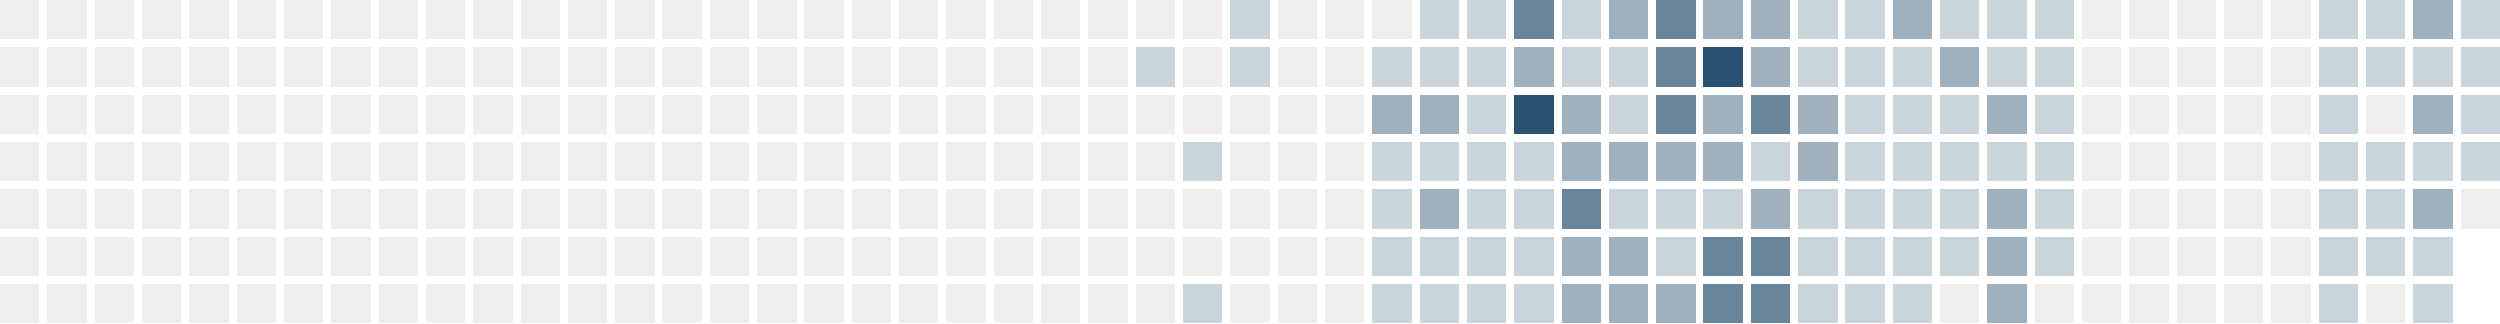
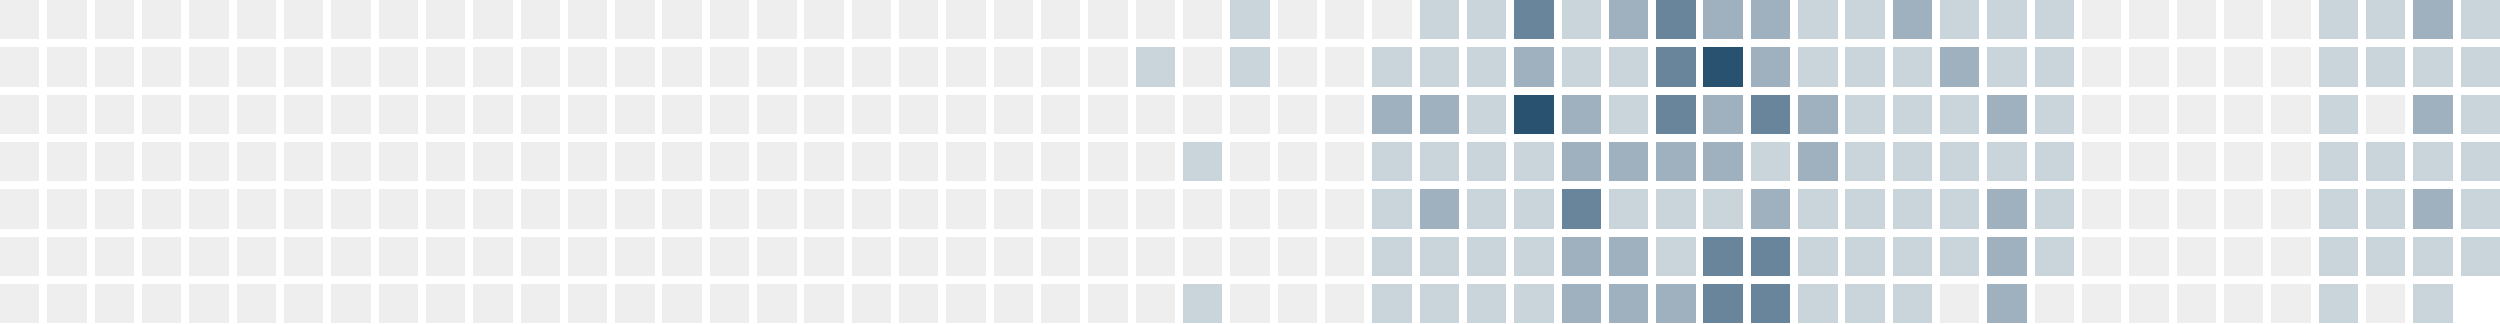
<svg xmlns="http://www.w3.org/2000/svg" version="1.1" width="634.0" height="82.0" viewBox="27.0 20.0 634.0 82.0">
  <rect style="fill:#eeeeee;shape-rendering:crispedges" data-score="0" data-date="2025-04-27" x="27" y="20" width="10" height="10" />
  <rect style="fill:#eeeeee;shape-rendering:crispedges" data-score="0" data-date="2025-05-04" x="39" y="20" width="10" height="10" />
  <rect style="fill:#eeeeee;shape-rendering:crispedges" data-score="0" data-date="2025-05-11" x="51" y="20" width="10" height="10" />
  <rect style="fill:#eeeeee;shape-rendering:crispedges" data-score="0" data-date="2025-05-18" x="63" y="20" width="10" height="10" />
  <rect style="fill:#eeeeee;shape-rendering:crispedges" data-score="0" data-date="2025-05-25" x="75" y="20" width="10" height="10" />
  <rect style="fill:#eeeeee;shape-rendering:crispedges" data-score="0" data-date="2025-06-01" x="87" y="20" width="10" height="10" />
  <rect style="fill:#eeeeee;shape-rendering:crispedges" data-score="0" data-date="2025-06-08" x="99" y="20" width="10" height="10" />
  <rect style="fill:#eeeeee;shape-rendering:crispedges" data-score="0" data-date="2025-06-15" x="111" y="20" width="10" height="10" />
  <rect style="fill:#eeeeee;shape-rendering:crispedges" data-score="0" data-date="2025-06-22" x="123" y="20" width="10" height="10" />
  <rect style="fill:#eeeeee;shape-rendering:crispedges" data-score="0" data-date="2025-06-29" x="135" y="20" width="10" height="10" />
  <rect style="fill:#eeeeee;shape-rendering:crispedges" data-score="0" data-date="2025-07-06" x="147" y="20" width="10" height="10" />
  <rect style="fill:#eeeeee;shape-rendering:crispedges" data-score="0" data-date="2025-07-13" x="159" y="20" width="10" height="10" />
  <rect style="fill:#eeeeee;shape-rendering:crispedges" data-score="0" data-date="2025-07-20" x="171" y="20" width="10" height="10" />
  <rect style="fill:#eeeeee;shape-rendering:crispedges" data-score="0" data-date="2025-07-27" x="183" y="20" width="10" height="10" />
  <rect style="fill:#eeeeee;shape-rendering:crispedges" data-score="0" data-date="2025-08-03" x="195" y="20" width="10" height="10" />
  <rect style="fill:#eeeeee;shape-rendering:crispedges" data-score="0" data-date="2025-08-10" x="207" y="20" width="10" height="10" />
  <rect style="fill:#eeeeee;shape-rendering:crispedges" data-score="0" data-date="2025-08-17" x="219" y="20" width="10" height="10" />
  <rect style="fill:#eeeeee;shape-rendering:crispedges" data-score="0" data-date="2025-08-24" x="231" y="20" width="10" height="10" />
  <rect style="fill:#eeeeee;shape-rendering:crispedges" data-score="0" data-date="2025-08-31" x="243" y="20" width="10" height="10" />
  <rect style="fill:#eeeeee;shape-rendering:crispedges" data-score="0" data-date="2025-09-07" x="255" y="20" width="10" height="10" />
  <rect style="fill:#eeeeee;shape-rendering:crispedges" data-score="0" data-date="2025-09-14" x="267" y="20" width="10" height="10" />
  <rect style="fill:#eeeeee;shape-rendering:crispedges" data-score="0" data-date="2025-09-21" x="279" y="20" width="10" height="10" />
  <rect style="fill:#eeeeee;shape-rendering:crispedges" data-score="0" data-date="2025-09-28" x="291" y="20" width="10" height="10" />
  <rect style="fill:#eeeeee;shape-rendering:crispedges" data-score="0" data-date="2025-10-05" x="303" y="20" width="10" height="10" />
  <rect style="fill:#eeeeee;shape-rendering:crispedges" data-score="0" data-date="2025-10-12" x="315" y="20" width="10" height="10" />
  <rect style="fill:#eeeeee;shape-rendering:crispedges" data-score="0" data-date="2025-10-19" x="327" y="20" width="10" height="10" />
  <rect style="fill:#cad4db;shape-rendering:crispedges" data-score="1" data-date="2025-10-26" x="339" y="20" width="10" height="10" />
  <rect style="fill:#eeeeee;shape-rendering:crispedges" data-score="0" data-date="2025-11-02" x="351" y="20" width="10" height="10" />
  <rect style="fill:#eeeeee;shape-rendering:crispedges" data-score="0" data-date="2025-11-09" x="363" y="20" width="10" height="10" />
  <rect style="fill:#eeeeee;shape-rendering:crispedges" data-score="0" data-date="2025-11-16" x="375" y="20" width="10" height="10" />
  <rect style="fill:#cad4db;shape-rendering:crispedges" data-score="1" data-date="2025-11-23" x="387" y="20" width="10" height="10" />
  <rect style="fill:#cad4db;shape-rendering:crispedges" data-score="1" data-date="2025-11-30" x="399" y="20" width="10" height="10" />
  <rect style="fill:#69859b;shape-rendering:crispedges" data-score="3" data-date="2025-12-07" x="411" y="20" width="10" height="10" />
  <rect style="fill:#cad4db;shape-rendering:crispedges" data-score="1" data-date="2025-12-14" x="423" y="20" width="10" height="10" />
  <rect style="fill:#9fb1bf;shape-rendering:crispedges" data-score="2" data-date="2025-12-21" x="435" y="20" width="10" height="10" />
  <rect style="fill:#69859b;shape-rendering:crispedges" data-score="3" data-date="2025-12-28" x="447" y="20" width="10" height="10" />
  <rect style="fill:#9fb1bf;shape-rendering:crispedges" data-score="2" data-date="2026-01-04" x="459" y="20" width="10" height="10" />
  <rect style="fill:#9fb1bf;shape-rendering:crispedges" data-score="2" data-date="2026-01-11" x="471" y="20" width="10" height="10" />
  <rect style="fill:#cad4db;shape-rendering:crispedges" data-score="1" data-date="2026-01-18" x="483" y="20" width="10" height="10" />
  <rect style="fill:#cad4db;shape-rendering:crispedges" data-score="1" data-date="2026-01-25" x="495" y="20" width="10" height="10" />
  <rect style="fill:#9fb1bf;shape-rendering:crispedges" data-score="2" data-date="2026-02-01" x="507" y="20" width="10" height="10" />
  <rect style="fill:#cad4db;shape-rendering:crispedges" data-score="1" data-date="2026-02-08" x="519" y="20" width="10" height="10" />
  <rect style="fill:#cad4db;shape-rendering:crispedges" data-score="1" data-date="2026-02-15" x="531" y="20" width="10" height="10" />
  <rect style="fill:#cad4db;shape-rendering:crispedges" data-score="1" data-date="2026-02-22" x="543" y="20" width="10" height="10" />
  <rect style="fill:#eeeeee;shape-rendering:crispedges" data-score="0" data-date="2026-03-01" x="555" y="20" width="10" height="10" />
  <rect style="fill:#eeeeee;shape-rendering:crispedges" data-score="0" data-date="2026-03-08" x="567" y="20" width="10" height="10" />
  <rect style="fill:#eeeeee;shape-rendering:crispedges" data-score="0" data-date="2026-03-15" x="579" y="20" width="10" height="10" />
  <rect style="fill:#eeeeee;shape-rendering:crispedges" data-score="0" data-date="2026-03-22" x="591" y="20" width="10" height="10" />
  <rect style="fill:#eeeeee;shape-rendering:crispedges" data-score="0" data-date="2026-03-29" x="603" y="20" width="10" height="10" />
  <rect style="fill:#cad4db;shape-rendering:crispedges" data-score="1" data-date="2026-04-05" x="615" y="20" width="10" height="10" />
  <rect style="fill:#cad4db;shape-rendering:crispedges" data-score="1" data-date="2026-04-12" x="627" y="20" width="10" height="10" />
  <rect style="fill:#9fb1bf;shape-rendering:crispedges" data-score="2" data-date="2026-04-19" x="639" y="20" width="10" height="10" />
  <rect style="fill:#cad4db;shape-rendering:crispedges" data-score="1" data-date="2026-04-26" x="651" y="20" width="10" height="10" />
  <rect style="fill:#eeeeee;shape-rendering:crispedges" data-score="0" data-date="2025-04-28" x="27" y="32" width="10" height="10" />
  <rect style="fill:#eeeeee;shape-rendering:crispedges" data-score="0" data-date="2025-05-05" x="39" y="32" width="10" height="10" />
  <rect style="fill:#eeeeee;shape-rendering:crispedges" data-score="0" data-date="2025-05-12" x="51" y="32" width="10" height="10" />
  <rect style="fill:#eeeeee;shape-rendering:crispedges" data-score="0" data-date="2025-05-19" x="63" y="32" width="10" height="10" />
  <rect style="fill:#eeeeee;shape-rendering:crispedges" data-score="0" data-date="2025-05-26" x="75" y="32" width="10" height="10" />
  <rect style="fill:#eeeeee;shape-rendering:crispedges" data-score="0" data-date="2025-06-02" x="87" y="32" width="10" height="10" />
  <rect style="fill:#eeeeee;shape-rendering:crispedges" data-score="0" data-date="2025-06-09" x="99" y="32" width="10" height="10" />
  <rect style="fill:#eeeeee;shape-rendering:crispedges" data-score="0" data-date="2025-06-16" x="111" y="32" width="10" height="10" />
  <rect style="fill:#eeeeee;shape-rendering:crispedges" data-score="0" data-date="2025-06-23" x="123" y="32" width="10" height="10" />
  <rect style="fill:#eeeeee;shape-rendering:crispedges" data-score="0" data-date="2025-06-30" x="135" y="32" width="10" height="10" />
  <rect style="fill:#eeeeee;shape-rendering:crispedges" data-score="0" data-date="2025-07-07" x="147" y="32" width="10" height="10" />
  <rect style="fill:#eeeeee;shape-rendering:crispedges" data-score="0" data-date="2025-07-14" x="159" y="32" width="10" height="10" />
  <rect style="fill:#eeeeee;shape-rendering:crispedges" data-score="0" data-date="2025-07-21" x="171" y="32" width="10" height="10" />
  <rect style="fill:#eeeeee;shape-rendering:crispedges" data-score="0" data-date="2025-07-28" x="183" y="32" width="10" height="10" />
  <rect style="fill:#eeeeee;shape-rendering:crispedges" data-score="0" data-date="2025-08-04" x="195" y="32" width="10" height="10" />
  <rect style="fill:#eeeeee;shape-rendering:crispedges" data-score="0" data-date="2025-08-11" x="207" y="32" width="10" height="10" />
  <rect style="fill:#eeeeee;shape-rendering:crispedges" data-score="0" data-date="2025-08-18" x="219" y="32" width="10" height="10" />
  <rect style="fill:#eeeeee;shape-rendering:crispedges" data-score="0" data-date="2025-08-25" x="231" y="32" width="10" height="10" />
  <rect style="fill:#eeeeee;shape-rendering:crispedges" data-score="0" data-date="2025-09-01" x="243" y="32" width="10" height="10" />
  <rect style="fill:#eeeeee;shape-rendering:crispedges" data-score="0" data-date="2025-09-08" x="255" y="32" width="10" height="10" />
  <rect style="fill:#eeeeee;shape-rendering:crispedges" data-score="0" data-date="2025-09-15" x="267" y="32" width="10" height="10" />
  <rect style="fill:#eeeeee;shape-rendering:crispedges" data-score="0" data-date="2025-09-22" x="279" y="32" width="10" height="10" />
  <rect style="fill:#eeeeee;shape-rendering:crispedges" data-score="0" data-date="2025-09-29" x="291" y="32" width="10" height="10" />
  <rect style="fill:#eeeeee;shape-rendering:crispedges" data-score="0" data-date="2025-10-06" x="303" y="32" width="10" height="10" />
  <rect style="fill:#cad4db;shape-rendering:crispedges" data-score="1" data-date="2025-10-13" x="315" y="32" width="10" height="10" />
  <rect style="fill:#eeeeee;shape-rendering:crispedges" data-score="0" data-date="2025-10-20" x="327" y="32" width="10" height="10" />
  <rect style="fill:#cad4db;shape-rendering:crispedges" data-score="1" data-date="2025-10-27" x="339" y="32" width="10" height="10" />
  <rect style="fill:#eeeeee;shape-rendering:crispedges" data-score="0" data-date="2025-11-03" x="351" y="32" width="10" height="10" />
  <rect style="fill:#eeeeee;shape-rendering:crispedges" data-score="0" data-date="2025-11-10" x="363" y="32" width="10" height="10" />
  <rect style="fill:#cad4db;shape-rendering:crispedges" data-score="1" data-date="2025-11-17" x="375" y="32" width="10" height="10" />
  <rect style="fill:#cad4db;shape-rendering:crispedges" data-score="1" data-date="2025-11-24" x="387" y="32" width="10" height="10" />
  <rect style="fill:#cad4db;shape-rendering:crispedges" data-score="1" data-date="2025-12-01" x="399" y="32" width="10" height="10" />
  <rect style="fill:#9fb1bf;shape-rendering:crispedges" data-score="2" data-date="2025-12-08" x="411" y="32" width="10" height="10" />
  <rect style="fill:#cad4db;shape-rendering:crispedges" data-score="1" data-date="2025-12-15" x="423" y="32" width="10" height="10" />
  <rect style="fill:#cad4db;shape-rendering:crispedges" data-score="1" data-date="2025-12-22" x="435" y="32" width="10" height="10" />
  <rect style="fill:#69859b;shape-rendering:crispedges" data-score="3" data-date="2025-12-29" x="447" y="32" width="10" height="10" />
  <rect style="fill:#295170;shape-rendering:crispedges" data-score="4" data-date="2026-01-05" x="459" y="32" width="10" height="10" />
  <rect style="fill:#9fb1bf;shape-rendering:crispedges" data-score="2" data-date="2026-01-12" x="471" y="32" width="10" height="10" />
  <rect style="fill:#cad4db;shape-rendering:crispedges" data-score="1" data-date="2026-01-19" x="483" y="32" width="10" height="10" />
  <rect style="fill:#cad4db;shape-rendering:crispedges" data-score="1" data-date="2026-01-26" x="495" y="32" width="10" height="10" />
  <rect style="fill:#cad4db;shape-rendering:crispedges" data-score="1" data-date="2026-02-02" x="507" y="32" width="10" height="10" />
  <rect style="fill:#9fb1bf;shape-rendering:crispedges" data-score="2" data-date="2026-02-09" x="519" y="32" width="10" height="10" />
  <rect style="fill:#cad4db;shape-rendering:crispedges" data-score="1" data-date="2026-02-16" x="531" y="32" width="10" height="10" />
  <rect style="fill:#cad4db;shape-rendering:crispedges" data-score="1" data-date="2026-02-23" x="543" y="32" width="10" height="10" />
  <rect style="fill:#eeeeee;shape-rendering:crispedges" data-score="0" data-date="2026-03-02" x="555" y="32" width="10" height="10" />
  <rect style="fill:#eeeeee;shape-rendering:crispedges" data-score="0" data-date="2026-03-09" x="567" y="32" width="10" height="10" />
  <rect style="fill:#eeeeee;shape-rendering:crispedges" data-score="0" data-date="2026-03-16" x="579" y="32" width="10" height="10" />
  <rect style="fill:#eeeeee;shape-rendering:crispedges" data-score="0" data-date="2026-03-23" x="591" y="32" width="10" height="10" />
  <rect style="fill:#eeeeee;shape-rendering:crispedges" data-score="0" data-date="2026-03-30" x="603" y="32" width="10" height="10" />
  <rect style="fill:#cad4db;shape-rendering:crispedges" data-score="1" data-date="2026-04-06" x="615" y="32" width="10" height="10" />
  <rect style="fill:#cad4db;shape-rendering:crispedges" data-score="1" data-date="2026-04-13" x="627" y="32" width="10" height="10" />
  <rect style="fill:#cad4db;shape-rendering:crispedges" data-score="1" data-date="2026-04-20" x="639" y="32" width="10" height="10" />
  <rect style="fill:#cad4db;shape-rendering:crispedges" data-score="1" data-date="2026-04-27" x="651" y="32" width="10" height="10" />
  <rect style="fill:#eeeeee;shape-rendering:crispedges" data-score="0" data-date="2025-04-29" x="27" y="44" width="10" height="10" />
  <rect style="fill:#eeeeee;shape-rendering:crispedges" data-score="0" data-date="2025-05-06" x="39" y="44" width="10" height="10" />
  <rect style="fill:#eeeeee;shape-rendering:crispedges" data-score="0" data-date="2025-05-13" x="51" y="44" width="10" height="10" />
  <rect style="fill:#eeeeee;shape-rendering:crispedges" data-score="0" data-date="2025-05-20" x="63" y="44" width="10" height="10" />
  <rect style="fill:#eeeeee;shape-rendering:crispedges" data-score="0" data-date="2025-05-27" x="75" y="44" width="10" height="10" />
  <rect style="fill:#eeeeee;shape-rendering:crispedges" data-score="0" data-date="2025-06-03" x="87" y="44" width="10" height="10" />
  <rect style="fill:#eeeeee;shape-rendering:crispedges" data-score="0" data-date="2025-06-10" x="99" y="44" width="10" height="10" />
  <rect style="fill:#eeeeee;shape-rendering:crispedges" data-score="0" data-date="2025-06-17" x="111" y="44" width="10" height="10" />
  <rect style="fill:#eeeeee;shape-rendering:crispedges" data-score="0" data-date="2025-06-24" x="123" y="44" width="10" height="10" />
  <rect style="fill:#eeeeee;shape-rendering:crispedges" data-score="0" data-date="2025-07-01" x="135" y="44" width="10" height="10" />
  <rect style="fill:#eeeeee;shape-rendering:crispedges" data-score="0" data-date="2025-07-08" x="147" y="44" width="10" height="10" />
  <rect style="fill:#eeeeee;shape-rendering:crispedges" data-score="0" data-date="2025-07-15" x="159" y="44" width="10" height="10" />
  <rect style="fill:#eeeeee;shape-rendering:crispedges" data-score="0" data-date="2025-07-22" x="171" y="44" width="10" height="10" />
  <rect style="fill:#eeeeee;shape-rendering:crispedges" data-score="0" data-date="2025-07-29" x="183" y="44" width="10" height="10" />
  <rect style="fill:#eeeeee;shape-rendering:crispedges" data-score="0" data-date="2025-08-05" x="195" y="44" width="10" height="10" />
  <rect style="fill:#eeeeee;shape-rendering:crispedges" data-score="0" data-date="2025-08-12" x="207" y="44" width="10" height="10" />
  <rect style="fill:#eeeeee;shape-rendering:crispedges" data-score="0" data-date="2025-08-19" x="219" y="44" width="10" height="10" />
  <rect style="fill:#eeeeee;shape-rendering:crispedges" data-score="0" data-date="2025-08-26" x="231" y="44" width="10" height="10" />
  <rect style="fill:#eeeeee;shape-rendering:crispedges" data-score="0" data-date="2025-09-02" x="243" y="44" width="10" height="10" />
  <rect style="fill:#eeeeee;shape-rendering:crispedges" data-score="0" data-date="2025-09-09" x="255" y="44" width="10" height="10" />
  <rect style="fill:#eeeeee;shape-rendering:crispedges" data-score="0" data-date="2025-09-16" x="267" y="44" width="10" height="10" />
  <rect style="fill:#eeeeee;shape-rendering:crispedges" data-score="0" data-date="2025-09-23" x="279" y="44" width="10" height="10" />
  <rect style="fill:#eeeeee;shape-rendering:crispedges" data-score="0" data-date="2025-09-30" x="291" y="44" width="10" height="10" />
  <rect style="fill:#eeeeee;shape-rendering:crispedges" data-score="0" data-date="2025-10-07" x="303" y="44" width="10" height="10" />
  <rect style="fill:#eeeeee;shape-rendering:crispedges" data-score="0" data-date="2025-10-14" x="315" y="44" width="10" height="10" />
  <rect style="fill:#eeeeee;shape-rendering:crispedges" data-score="0" data-date="2025-10-21" x="327" y="44" width="10" height="10" />
  <rect style="fill:#eeeeee;shape-rendering:crispedges" data-score="0" data-date="2025-10-28" x="339" y="44" width="10" height="10" />
  <rect style="fill:#eeeeee;shape-rendering:crispedges" data-score="0" data-date="2025-11-04" x="351" y="44" width="10" height="10" />
  <rect style="fill:#eeeeee;shape-rendering:crispedges" data-score="0" data-date="2025-11-11" x="363" y="44" width="10" height="10" />
  <rect style="fill:#9fb1bf;shape-rendering:crispedges" data-score="2" data-date="2025-11-18" x="375" y="44" width="10" height="10" />
  <rect style="fill:#9fb1bf;shape-rendering:crispedges" data-score="2" data-date="2025-11-25" x="387" y="44" width="10" height="10" />
  <rect style="fill:#cad4db;shape-rendering:crispedges" data-score="1" data-date="2025-12-02" x="399" y="44" width="10" height="10" />
  <rect style="fill:#295170;shape-rendering:crispedges" data-score="4" data-date="2025-12-09" x="411" y="44" width="10" height="10" />
  <rect style="fill:#9fb1bf;shape-rendering:crispedges" data-score="2" data-date="2025-12-16" x="423" y="44" width="10" height="10" />
  <rect style="fill:#cad4db;shape-rendering:crispedges" data-score="1" data-date="2025-12-23" x="435" y="44" width="10" height="10" />
  <rect style="fill:#69859b;shape-rendering:crispedges" data-score="3" data-date="2025-12-30" x="447" y="44" width="10" height="10" />
  <rect style="fill:#9fb1bf;shape-rendering:crispedges" data-score="2" data-date="2026-01-06" x="459" y="44" width="10" height="10" />
  <rect style="fill:#69859b;shape-rendering:crispedges" data-score="3" data-date="2026-01-13" x="471" y="44" width="10" height="10" />
  <rect style="fill:#9fb1bf;shape-rendering:crispedges" data-score="2" data-date="2026-01-20" x="483" y="44" width="10" height="10" />
  <rect style="fill:#cad4db;shape-rendering:crispedges" data-score="1" data-date="2026-01-27" x="495" y="44" width="10" height="10" />
  <rect style="fill:#cad4db;shape-rendering:crispedges" data-score="1" data-date="2026-02-03" x="507" y="44" width="10" height="10" />
  <rect style="fill:#cad4db;shape-rendering:crispedges" data-score="1" data-date="2026-02-10" x="519" y="44" width="10" height="10" />
  <rect style="fill:#9fb1bf;shape-rendering:crispedges" data-score="2" data-date="2026-02-17" x="531" y="44" width="10" height="10" />
  <rect style="fill:#cad4db;shape-rendering:crispedges" data-score="1" data-date="2026-02-24" x="543" y="44" width="10" height="10" />
  <rect style="fill:#eeeeee;shape-rendering:crispedges" data-score="0" data-date="2026-03-03" x="555" y="44" width="10" height="10" />
  <rect style="fill:#eeeeee;shape-rendering:crispedges" data-score="0" data-date="2026-03-10" x="567" y="44" width="10" height="10" />
  <rect style="fill:#eeeeee;shape-rendering:crispedges" data-score="0" data-date="2026-03-17" x="579" y="44" width="10" height="10" />
  <rect style="fill:#eeeeee;shape-rendering:crispedges" data-score="0" data-date="2026-03-24" x="591" y="44" width="10" height="10" />
  <rect style="fill:#eeeeee;shape-rendering:crispedges" data-score="0" data-date="2026-03-31" x="603" y="44" width="10" height="10" />
  <rect style="fill:#cad4db;shape-rendering:crispedges" data-score="1" data-date="2026-04-07" x="615" y="44" width="10" height="10" />
  <rect style="fill:#eeeeee;shape-rendering:crispedges" data-score="0" data-date="2026-04-14" x="627" y="44" width="10" height="10" />
  <rect style="fill:#9fb1bf;shape-rendering:crispedges" data-score="2" data-date="2026-04-21" x="639" y="44" width="10" height="10" />
  <rect style="fill:#cad4db;shape-rendering:crispedges" data-score="1" data-date="2026-04-28" x="651" y="44" width="10" height="10" />
  <rect style="fill:#eeeeee;shape-rendering:crispedges" data-score="0" data-date="2025-04-30" x="27" y="56" width="10" height="10" />
  <rect style="fill:#eeeeee;shape-rendering:crispedges" data-score="0" data-date="2025-05-07" x="39" y="56" width="10" height="10" />
  <rect style="fill:#eeeeee;shape-rendering:crispedges" data-score="0" data-date="2025-05-14" x="51" y="56" width="10" height="10" />
  <rect style="fill:#eeeeee;shape-rendering:crispedges" data-score="0" data-date="2025-05-21" x="63" y="56" width="10" height="10" />
  <rect style="fill:#eeeeee;shape-rendering:crispedges" data-score="0" data-date="2025-05-28" x="75" y="56" width="10" height="10" />
  <rect style="fill:#eeeeee;shape-rendering:crispedges" data-score="0" data-date="2025-06-04" x="87" y="56" width="10" height="10" />
  <rect style="fill:#eeeeee;shape-rendering:crispedges" data-score="0" data-date="2025-06-11" x="99" y="56" width="10" height="10" />
  <rect style="fill:#eeeeee;shape-rendering:crispedges" data-score="0" data-date="2025-06-18" x="111" y="56" width="10" height="10" />
  <rect style="fill:#eeeeee;shape-rendering:crispedges" data-score="0" data-date="2025-06-25" x="123" y="56" width="10" height="10" />
  <rect style="fill:#eeeeee;shape-rendering:crispedges" data-score="0" data-date="2025-07-02" x="135" y="56" width="10" height="10" />
  <rect style="fill:#eeeeee;shape-rendering:crispedges" data-score="0" data-date="2025-07-09" x="147" y="56" width="10" height="10" />
  <rect style="fill:#eeeeee;shape-rendering:crispedges" data-score="0" data-date="2025-07-16" x="159" y="56" width="10" height="10" />
  <rect style="fill:#eeeeee;shape-rendering:crispedges" data-score="0" data-date="2025-07-23" x="171" y="56" width="10" height="10" />
  <rect style="fill:#eeeeee;shape-rendering:crispedges" data-score="0" data-date="2025-07-30" x="183" y="56" width="10" height="10" />
  <rect style="fill:#eeeeee;shape-rendering:crispedges" data-score="0" data-date="2025-08-06" x="195" y="56" width="10" height="10" />
  <rect style="fill:#eeeeee;shape-rendering:crispedges" data-score="0" data-date="2025-08-13" x="207" y="56" width="10" height="10" />
  <rect style="fill:#eeeeee;shape-rendering:crispedges" data-score="0" data-date="2025-08-20" x="219" y="56" width="10" height="10" />
  <rect style="fill:#eeeeee;shape-rendering:crispedges" data-score="0" data-date="2025-08-27" x="231" y="56" width="10" height="10" />
  <rect style="fill:#eeeeee;shape-rendering:crispedges" data-score="0" data-date="2025-09-03" x="243" y="56" width="10" height="10" />
  <rect style="fill:#eeeeee;shape-rendering:crispedges" data-score="0" data-date="2025-09-10" x="255" y="56" width="10" height="10" />
  <rect style="fill:#eeeeee;shape-rendering:crispedges" data-score="0" data-date="2025-09-17" x="267" y="56" width="10" height="10" />
  <rect style="fill:#eeeeee;shape-rendering:crispedges" data-score="0" data-date="2025-09-24" x="279" y="56" width="10" height="10" />
  <rect style="fill:#eeeeee;shape-rendering:crispedges" data-score="0" data-date="2025-10-01" x="291" y="56" width="10" height="10" />
  <rect style="fill:#eeeeee;shape-rendering:crispedges" data-score="0" data-date="2025-10-08" x="303" y="56" width="10" height="10" />
  <rect style="fill:#eeeeee;shape-rendering:crispedges" data-score="0" data-date="2025-10-15" x="315" y="56" width="10" height="10" />
  <rect style="fill:#cad4db;shape-rendering:crispedges" data-score="1" data-date="2025-10-22" x="327" y="56" width="10" height="10" />
  <rect style="fill:#eeeeee;shape-rendering:crispedges" data-score="0" data-date="2025-10-29" x="339" y="56" width="10" height="10" />
  <rect style="fill:#eeeeee;shape-rendering:crispedges" data-score="0" data-date="2025-11-05" x="351" y="56" width="10" height="10" />
  <rect style="fill:#eeeeee;shape-rendering:crispedges" data-score="0" data-date="2025-11-12" x="363" y="56" width="10" height="10" />
  <rect style="fill:#cad4db;shape-rendering:crispedges" data-score="1" data-date="2025-11-19" x="375" y="56" width="10" height="10" />
  <rect style="fill:#cad4db;shape-rendering:crispedges" data-score="1" data-date="2025-11-26" x="387" y="56" width="10" height="10" />
  <rect style="fill:#cad4db;shape-rendering:crispedges" data-score="1" data-date="2025-12-03" x="399" y="56" width="10" height="10" />
  <rect style="fill:#cad4db;shape-rendering:crispedges" data-score="1" data-date="2025-12-10" x="411" y="56" width="10" height="10" />
  <rect style="fill:#9fb1bf;shape-rendering:crispedges" data-score="2" data-date="2025-12-17" x="423" y="56" width="10" height="10" />
  <rect style="fill:#9fb1bf;shape-rendering:crispedges" data-score="2" data-date="2025-12-24" x="435" y="56" width="10" height="10" />
  <rect style="fill:#9fb1bf;shape-rendering:crispedges" data-score="2" data-date="2025-12-31" x="447" y="56" width="10" height="10" />
  <rect style="fill:#9fb1bf;shape-rendering:crispedges" data-score="2" data-date="2026-01-07" x="459" y="56" width="10" height="10" />
  <rect style="fill:#cad4db;shape-rendering:crispedges" data-score="1" data-date="2026-01-14" x="471" y="56" width="10" height="10" />
  <rect style="fill:#9fb1bf;shape-rendering:crispedges" data-score="2" data-date="2026-01-21" x="483" y="56" width="10" height="10" />
  <rect style="fill:#cad4db;shape-rendering:crispedges" data-score="1" data-date="2026-01-28" x="495" y="56" width="10" height="10" />
  <rect style="fill:#cad4db;shape-rendering:crispedges" data-score="1" data-date="2026-02-04" x="507" y="56" width="10" height="10" />
  <rect style="fill:#cad4db;shape-rendering:crispedges" data-score="1" data-date="2026-02-11" x="519" y="56" width="10" height="10" />
  <rect style="fill:#cad4db;shape-rendering:crispedges" data-score="1" data-date="2026-02-18" x="531" y="56" width="10" height="10" />
  <rect style="fill:#cad4db;shape-rendering:crispedges" data-score="1" data-date="2026-02-25" x="543" y="56" width="10" height="10" />
  <rect style="fill:#eeeeee;shape-rendering:crispedges" data-score="0" data-date="2026-03-04" x="555" y="56" width="10" height="10" />
  <rect style="fill:#eeeeee;shape-rendering:crispedges" data-score="0" data-date="2026-03-11" x="567" y="56" width="10" height="10" />
  <rect style="fill:#eeeeee;shape-rendering:crispedges" data-score="0" data-date="2026-03-18" x="579" y="56" width="10" height="10" />
  <rect style="fill:#eeeeee;shape-rendering:crispedges" data-score="0" data-date="2026-03-25" x="591" y="56" width="10" height="10" />
  <rect style="fill:#eeeeee;shape-rendering:crispedges" data-score="0" data-date="2026-04-01" x="603" y="56" width="10" height="10" />
  <rect style="fill:#cad4db;shape-rendering:crispedges" data-score="1" data-date="2026-04-08" x="615" y="56" width="10" height="10" />
  <rect style="fill:#cad4db;shape-rendering:crispedges" data-score="1" data-date="2026-04-15" x="627" y="56" width="10" height="10" />
  <rect style="fill:#cad4db;shape-rendering:crispedges" data-score="1" data-date="2026-04-22" x="639" y="56" width="10" height="10" />
  <rect style="fill:#cad4db;shape-rendering:crispedges" data-score="1" data-date="2026-04-29" x="651" y="56" width="10" height="10" />
  <rect style="fill:#eeeeee;shape-rendering:crispedges" data-score="0" data-date="2025-05-01" x="27" y="68" width="10" height="10" />
  <rect style="fill:#eeeeee;shape-rendering:crispedges" data-score="0" data-date="2025-05-08" x="39" y="68" width="10" height="10" />
  <rect style="fill:#eeeeee;shape-rendering:crispedges" data-score="0" data-date="2025-05-15" x="51" y="68" width="10" height="10" />
  <rect style="fill:#eeeeee;shape-rendering:crispedges" data-score="0" data-date="2025-05-22" x="63" y="68" width="10" height="10" />
  <rect style="fill:#eeeeee;shape-rendering:crispedges" data-score="0" data-date="2025-05-29" x="75" y="68" width="10" height="10" />
  <rect style="fill:#eeeeee;shape-rendering:crispedges" data-score="0" data-date="2025-06-05" x="87" y="68" width="10" height="10" />
  <rect style="fill:#eeeeee;shape-rendering:crispedges" data-score="0" data-date="2025-06-12" x="99" y="68" width="10" height="10" />
  <rect style="fill:#eeeeee;shape-rendering:crispedges" data-score="0" data-date="2025-06-19" x="111" y="68" width="10" height="10" />
  <rect style="fill:#eeeeee;shape-rendering:crispedges" data-score="0" data-date="2025-06-26" x="123" y="68" width="10" height="10" />
  <rect style="fill:#eeeeee;shape-rendering:crispedges" data-score="0" data-date="2025-07-03" x="135" y="68" width="10" height="10" />
  <rect style="fill:#eeeeee;shape-rendering:crispedges" data-score="0" data-date="2025-07-10" x="147" y="68" width="10" height="10" />
  <rect style="fill:#eeeeee;shape-rendering:crispedges" data-score="0" data-date="2025-07-17" x="159" y="68" width="10" height="10" />
  <rect style="fill:#eeeeee;shape-rendering:crispedges" data-score="0" data-date="2025-07-24" x="171" y="68" width="10" height="10" />
  <rect style="fill:#eeeeee;shape-rendering:crispedges" data-score="0" data-date="2025-07-31" x="183" y="68" width="10" height="10" />
  <rect style="fill:#eeeeee;shape-rendering:crispedges" data-score="0" data-date="2025-08-07" x="195" y="68" width="10" height="10" />
  <rect style="fill:#eeeeee;shape-rendering:crispedges" data-score="0" data-date="2025-08-14" x="207" y="68" width="10" height="10" />
  <rect style="fill:#eeeeee;shape-rendering:crispedges" data-score="0" data-date="2025-08-21" x="219" y="68" width="10" height="10" />
  <rect style="fill:#eeeeee;shape-rendering:crispedges" data-score="0" data-date="2025-08-28" x="231" y="68" width="10" height="10" />
  <rect style="fill:#eeeeee;shape-rendering:crispedges" data-score="0" data-date="2025-09-04" x="243" y="68" width="10" height="10" />
  <rect style="fill:#eeeeee;shape-rendering:crispedges" data-score="0" data-date="2025-09-11" x="255" y="68" width="10" height="10" />
  <rect style="fill:#eeeeee;shape-rendering:crispedges" data-score="0" data-date="2025-09-18" x="267" y="68" width="10" height="10" />
  <rect style="fill:#eeeeee;shape-rendering:crispedges" data-score="0" data-date="2025-09-25" x="279" y="68" width="10" height="10" />
  <rect style="fill:#eeeeee;shape-rendering:crispedges" data-score="0" data-date="2025-10-02" x="291" y="68" width="10" height="10" />
  <rect style="fill:#eeeeee;shape-rendering:crispedges" data-score="0" data-date="2025-10-09" x="303" y="68" width="10" height="10" />
  <rect style="fill:#eeeeee;shape-rendering:crispedges" data-score="0" data-date="2025-10-16" x="315" y="68" width="10" height="10" />
  <rect style="fill:#eeeeee;shape-rendering:crispedges" data-score="0" data-date="2025-10-23" x="327" y="68" width="10" height="10" />
  <rect style="fill:#eeeeee;shape-rendering:crispedges" data-score="0" data-date="2025-10-30" x="339" y="68" width="10" height="10" />
  <rect style="fill:#eeeeee;shape-rendering:crispedges" data-score="0" data-date="2025-11-06" x="351" y="68" width="10" height="10" />
  <rect style="fill:#eeeeee;shape-rendering:crispedges" data-score="0" data-date="2025-11-13" x="363" y="68" width="10" height="10" />
  <rect style="fill:#cad4db;shape-rendering:crispedges" data-score="1" data-date="2025-11-20" x="375" y="68" width="10" height="10" />
  <rect style="fill:#9fb1bf;shape-rendering:crispedges" data-score="2" data-date="2025-11-27" x="387" y="68" width="10" height="10" />
  <rect style="fill:#cad4db;shape-rendering:crispedges" data-score="1" data-date="2025-12-04" x="399" y="68" width="10" height="10" />
  <rect style="fill:#cad4db;shape-rendering:crispedges" data-score="1" data-date="2025-12-11" x="411" y="68" width="10" height="10" />
  <rect style="fill:#69859b;shape-rendering:crispedges" data-score="3" data-date="2025-12-18" x="423" y="68" width="10" height="10" />
  <rect style="fill:#cad4db;shape-rendering:crispedges" data-score="1" data-date="2025-12-25" x="435" y="68" width="10" height="10" />
  <rect style="fill:#cad4db;shape-rendering:crispedges" data-score="1" data-date="2026-01-01" x="447" y="68" width="10" height="10" />
  <rect style="fill:#cad4db;shape-rendering:crispedges" data-score="1" data-date="2026-01-08" x="459" y="68" width="10" height="10" />
  <rect style="fill:#9fb1bf;shape-rendering:crispedges" data-score="2" data-date="2026-01-15" x="471" y="68" width="10" height="10" />
  <rect style="fill:#cad4db;shape-rendering:crispedges" data-score="1" data-date="2026-01-22" x="483" y="68" width="10" height="10" />
  <rect style="fill:#cad4db;shape-rendering:crispedges" data-score="1" data-date="2026-01-29" x="495" y="68" width="10" height="10" />
  <rect style="fill:#cad4db;shape-rendering:crispedges" data-score="1" data-date="2026-02-05" x="507" y="68" width="10" height="10" />
  <rect style="fill:#cad4db;shape-rendering:crispedges" data-score="1" data-date="2026-02-12" x="519" y="68" width="10" height="10" />
  <rect style="fill:#9fb1bf;shape-rendering:crispedges" data-score="2" data-date="2026-02-19" x="531" y="68" width="10" height="10" />
  <rect style="fill:#cad4db;shape-rendering:crispedges" data-score="1" data-date="2026-02-26" x="543" y="68" width="10" height="10" />
  <rect style="fill:#eeeeee;shape-rendering:crispedges" data-score="0" data-date="2026-03-05" x="555" y="68" width="10" height="10" />
  <rect style="fill:#eeeeee;shape-rendering:crispedges" data-score="0" data-date="2026-03-12" x="567" y="68" width="10" height="10" />
  <rect style="fill:#eeeeee;shape-rendering:crispedges" data-score="0" data-date="2026-03-19" x="579" y="68" width="10" height="10" />
  <rect style="fill:#eeeeee;shape-rendering:crispedges" data-score="0" data-date="2026-03-26" x="591" y="68" width="10" height="10" />
  <rect style="fill:#eeeeee;shape-rendering:crispedges" data-score="0" data-date="2026-04-02" x="603" y="68" width="10" height="10" />
  <rect style="fill:#cad4db;shape-rendering:crispedges" data-score="1" data-date="2026-04-09" x="615" y="68" width="10" height="10" />
  <rect style="fill:#cad4db;shape-rendering:crispedges" data-score="1" data-date="2026-04-16" x="627" y="68" width="10" height="10" />
  <rect style="fill:#9fb1bf;shape-rendering:crispedges" data-score="2" data-date="2026-04-23" x="639" y="68" width="10" height="10" />
-   <rect style="fill:#eeeeee;shape-rendering:crispedges" data-score="0" data-date="2026-04-30" x="651" y="68" width="10" height="10" />
+   <rect style="fill:#cad4db;shape-rendering:crispedges" data-score="1" data-date="2026-04-30" x="651" y="68" width="10" height="10" />
  <rect style="fill:#eeeeee;shape-rendering:crispedges" data-score="0" data-date="2025-05-02" x="27" y="80" width="10" height="10" />
  <rect style="fill:#eeeeee;shape-rendering:crispedges" data-score="0" data-date="2025-05-09" x="39" y="80" width="10" height="10" />
  <rect style="fill:#eeeeee;shape-rendering:crispedges" data-score="0" data-date="2025-05-16" x="51" y="80" width="10" height="10" />
  <rect style="fill:#eeeeee;shape-rendering:crispedges" data-score="0" data-date="2025-05-23" x="63" y="80" width="10" height="10" />
  <rect style="fill:#eeeeee;shape-rendering:crispedges" data-score="0" data-date="2025-05-30" x="75" y="80" width="10" height="10" />
  <rect style="fill:#eeeeee;shape-rendering:crispedges" data-score="0" data-date="2025-06-06" x="87" y="80" width="10" height="10" />
  <rect style="fill:#eeeeee;shape-rendering:crispedges" data-score="0" data-date="2025-06-13" x="99" y="80" width="10" height="10" />
  <rect style="fill:#eeeeee;shape-rendering:crispedges" data-score="0" data-date="2025-06-20" x="111" y="80" width="10" height="10" />
  <rect style="fill:#eeeeee;shape-rendering:crispedges" data-score="0" data-date="2025-06-27" x="123" y="80" width="10" height="10" />
  <rect style="fill:#eeeeee;shape-rendering:crispedges" data-score="0" data-date="2025-07-04" x="135" y="80" width="10" height="10" />
  <rect style="fill:#eeeeee;shape-rendering:crispedges" data-score="0" data-date="2025-07-11" x="147" y="80" width="10" height="10" />
  <rect style="fill:#eeeeee;shape-rendering:crispedges" data-score="0" data-date="2025-07-18" x="159" y="80" width="10" height="10" />
  <rect style="fill:#eeeeee;shape-rendering:crispedges" data-score="0" data-date="2025-07-25" x="171" y="80" width="10" height="10" />
  <rect style="fill:#eeeeee;shape-rendering:crispedges" data-score="0" data-date="2025-08-01" x="183" y="80" width="10" height="10" />
  <rect style="fill:#eeeeee;shape-rendering:crispedges" data-score="0" data-date="2025-08-08" x="195" y="80" width="10" height="10" />
  <rect style="fill:#eeeeee;shape-rendering:crispedges" data-score="0" data-date="2025-08-15" x="207" y="80" width="10" height="10" />
  <rect style="fill:#eeeeee;shape-rendering:crispedges" data-score="0" data-date="2025-08-22" x="219" y="80" width="10" height="10" />
  <rect style="fill:#eeeeee;shape-rendering:crispedges" data-score="0" data-date="2025-08-29" x="231" y="80" width="10" height="10" />
  <rect style="fill:#eeeeee;shape-rendering:crispedges" data-score="0" data-date="2025-09-05" x="243" y="80" width="10" height="10" />
  <rect style="fill:#eeeeee;shape-rendering:crispedges" data-score="0" data-date="2025-09-12" x="255" y="80" width="10" height="10" />
  <rect style="fill:#eeeeee;shape-rendering:crispedges" data-score="0" data-date="2025-09-19" x="267" y="80" width="10" height="10" />
  <rect style="fill:#eeeeee;shape-rendering:crispedges" data-score="0" data-date="2025-09-26" x="279" y="80" width="10" height="10" />
  <rect style="fill:#eeeeee;shape-rendering:crispedges" data-score="0" data-date="2025-10-03" x="291" y="80" width="10" height="10" />
  <rect style="fill:#eeeeee;shape-rendering:crispedges" data-score="0" data-date="2025-10-10" x="303" y="80" width="10" height="10" />
  <rect style="fill:#eeeeee;shape-rendering:crispedges" data-score="0" data-date="2025-10-17" x="315" y="80" width="10" height="10" />
  <rect style="fill:#eeeeee;shape-rendering:crispedges" data-score="0" data-date="2025-10-24" x="327" y="80" width="10" height="10" />
  <rect style="fill:#eeeeee;shape-rendering:crispedges" data-score="0" data-date="2025-10-31" x="339" y="80" width="10" height="10" />
  <rect style="fill:#eeeeee;shape-rendering:crispedges" data-score="0" data-date="2025-11-07" x="351" y="80" width="10" height="10" />
  <rect style="fill:#eeeeee;shape-rendering:crispedges" data-score="0" data-date="2025-11-14" x="363" y="80" width="10" height="10" />
  <rect style="fill:#cad4db;shape-rendering:crispedges" data-score="1" data-date="2025-11-21" x="375" y="80" width="10" height="10" />
  <rect style="fill:#cad4db;shape-rendering:crispedges" data-score="1" data-date="2025-11-28" x="387" y="80" width="10" height="10" />
  <rect style="fill:#cad4db;shape-rendering:crispedges" data-score="1" data-date="2025-12-05" x="399" y="80" width="10" height="10" />
  <rect style="fill:#cad4db;shape-rendering:crispedges" data-score="1" data-date="2025-12-12" x="411" y="80" width="10" height="10" />
  <rect style="fill:#9fb1bf;shape-rendering:crispedges" data-score="2" data-date="2025-12-19" x="423" y="80" width="10" height="10" />
  <rect style="fill:#9fb1bf;shape-rendering:crispedges" data-score="2" data-date="2025-12-26" x="435" y="80" width="10" height="10" />
  <rect style="fill:#cad4db;shape-rendering:crispedges" data-score="1" data-date="2026-01-02" x="447" y="80" width="10" height="10" />
  <rect style="fill:#69859b;shape-rendering:crispedges" data-score="3" data-date="2026-01-09" x="459" y="80" width="10" height="10" />
  <rect style="fill:#69859b;shape-rendering:crispedges" data-score="3" data-date="2026-01-16" x="471" y="80" width="10" height="10" />
  <rect style="fill:#cad4db;shape-rendering:crispedges" data-score="1" data-date="2026-01-23" x="483" y="80" width="10" height="10" />
  <rect style="fill:#cad4db;shape-rendering:crispedges" data-score="1" data-date="2026-01-30" x="495" y="80" width="10" height="10" />
  <rect style="fill:#cad4db;shape-rendering:crispedges" data-score="1" data-date="2026-02-06" x="507" y="80" width="10" height="10" />
  <rect style="fill:#cad4db;shape-rendering:crispedges" data-score="1" data-date="2026-02-13" x="519" y="80" width="10" height="10" />
  <rect style="fill:#9fb1bf;shape-rendering:crispedges" data-score="2" data-date="2026-02-20" x="531" y="80" width="10" height="10" />
  <rect style="fill:#cad4db;shape-rendering:crispedges" data-score="1" data-date="2026-02-27" x="543" y="80" width="10" height="10" />
  <rect style="fill:#eeeeee;shape-rendering:crispedges" data-score="0" data-date="2026-03-06" x="555" y="80" width="10" height="10" />
  <rect style="fill:#eeeeee;shape-rendering:crispedges" data-score="0" data-date="2026-03-13" x="567" y="80" width="10" height="10" />
  <rect style="fill:#eeeeee;shape-rendering:crispedges" data-score="0" data-date="2026-03-20" x="579" y="80" width="10" height="10" />
  <rect style="fill:#eeeeee;shape-rendering:crispedges" data-score="0" data-date="2026-03-27" x="591" y="80" width="10" height="10" />
  <rect style="fill:#eeeeee;shape-rendering:crispedges" data-score="0" data-date="2026-04-03" x="603" y="80" width="10" height="10" />
  <rect style="fill:#cad4db;shape-rendering:crispedges" data-score="1" data-date="2026-04-10" x="615" y="80" width="10" height="10" />
  <rect style="fill:#cad4db;shape-rendering:crispedges" data-score="1" data-date="2026-04-17" x="627" y="80" width="10" height="10" />
  <rect style="fill:#cad4db;shape-rendering:crispedges" data-score="1" data-date="2026-04-24" x="639" y="80" width="10" height="10" />
+   <rect style="fill:#cad4db;shape-rendering:crispedges" data-score="1" data-date="2026-05-01" x="651" y="80" width="10" height="10" />
  <rect style="fill:#eeeeee;shape-rendering:crispedges" data-score="0" data-date="2025-05-03" x="27" y="92" width="10" height="10" />
  <rect style="fill:#eeeeee;shape-rendering:crispedges" data-score="0" data-date="2025-05-10" x="39" y="92" width="10" height="10" />
  <rect style="fill:#eeeeee;shape-rendering:crispedges" data-score="0" data-date="2025-05-17" x="51" y="92" width="10" height="10" />
  <rect style="fill:#eeeeee;shape-rendering:crispedges" data-score="0" data-date="2025-05-24" x="63" y="92" width="10" height="10" />
  <rect style="fill:#eeeeee;shape-rendering:crispedges" data-score="0" data-date="2025-05-31" x="75" y="92" width="10" height="10" />
  <rect style="fill:#eeeeee;shape-rendering:crispedges" data-score="0" data-date="2025-06-07" x="87" y="92" width="10" height="10" />
  <rect style="fill:#eeeeee;shape-rendering:crispedges" data-score="0" data-date="2025-06-14" x="99" y="92" width="10" height="10" />
  <rect style="fill:#eeeeee;shape-rendering:crispedges" data-score="0" data-date="2025-06-21" x="111" y="92" width="10" height="10" />
  <rect style="fill:#eeeeee;shape-rendering:crispedges" data-score="0" data-date="2025-06-28" x="123" y="92" width="10" height="10" />
  <rect style="fill:#eeeeee;shape-rendering:crispedges" data-score="0" data-date="2025-07-05" x="135" y="92" width="10" height="10" />
  <rect style="fill:#eeeeee;shape-rendering:crispedges" data-score="0" data-date="2025-07-12" x="147" y="92" width="10" height="10" />
  <rect style="fill:#eeeeee;shape-rendering:crispedges" data-score="0" data-date="2025-07-19" x="159" y="92" width="10" height="10" />
  <rect style="fill:#eeeeee;shape-rendering:crispedges" data-score="0" data-date="2025-07-26" x="171" y="92" width="10" height="10" />
  <rect style="fill:#eeeeee;shape-rendering:crispedges" data-score="0" data-date="2025-08-02" x="183" y="92" width="10" height="10" />
  <rect style="fill:#eeeeee;shape-rendering:crispedges" data-score="0" data-date="2025-08-09" x="195" y="92" width="10" height="10" />
  <rect style="fill:#eeeeee;shape-rendering:crispedges" data-score="0" data-date="2025-08-16" x="207" y="92" width="10" height="10" />
  <rect style="fill:#eeeeee;shape-rendering:crispedges" data-score="0" data-date="2025-08-23" x="219" y="92" width="10" height="10" />
  <rect style="fill:#eeeeee;shape-rendering:crispedges" data-score="0" data-date="2025-08-30" x="231" y="92" width="10" height="10" />
  <rect style="fill:#eeeeee;shape-rendering:crispedges" data-score="0" data-date="2025-09-06" x="243" y="92" width="10" height="10" />
  <rect style="fill:#eeeeee;shape-rendering:crispedges" data-score="0" data-date="2025-09-13" x="255" y="92" width="10" height="10" />
  <rect style="fill:#eeeeee;shape-rendering:crispedges" data-score="0" data-date="2025-09-20" x="267" y="92" width="10" height="10" />
  <rect style="fill:#eeeeee;shape-rendering:crispedges" data-score="0" data-date="2025-09-27" x="279" y="92" width="10" height="10" />
  <rect style="fill:#eeeeee;shape-rendering:crispedges" data-score="0" data-date="2025-10-04" x="291" y="92" width="10" height="10" />
  <rect style="fill:#eeeeee;shape-rendering:crispedges" data-score="0" data-date="2025-10-11" x="303" y="92" width="10" height="10" />
  <rect style="fill:#eeeeee;shape-rendering:crispedges" data-score="0" data-date="2025-10-18" x="315" y="92" width="10" height="10" />
  <rect style="fill:#cad4db;shape-rendering:crispedges" data-score="1" data-date="2025-10-25" x="327" y="92" width="10" height="10" />
  <rect style="fill:#eeeeee;shape-rendering:crispedges" data-score="0" data-date="2025-11-01" x="339" y="92" width="10" height="10" />
  <rect style="fill:#eeeeee;shape-rendering:crispedges" data-score="0" data-date="2025-11-08" x="351" y="92" width="10" height="10" />
  <rect style="fill:#eeeeee;shape-rendering:crispedges" data-score="0" data-date="2025-11-15" x="363" y="92" width="10" height="10" />
  <rect style="fill:#cad4db;shape-rendering:crispedges" data-score="1" data-date="2025-11-22" x="375" y="92" width="10" height="10" />
  <rect style="fill:#cad4db;shape-rendering:crispedges" data-score="1" data-date="2025-11-29" x="387" y="92" width="10" height="10" />
  <rect style="fill:#cad4db;shape-rendering:crispedges" data-score="1" data-date="2025-12-06" x="399" y="92" width="10" height="10" />
  <rect style="fill:#cad4db;shape-rendering:crispedges" data-score="1" data-date="2025-12-13" x="411" y="92" width="10" height="10" />
  <rect style="fill:#9fb1bf;shape-rendering:crispedges" data-score="2" data-date="2025-12-20" x="423" y="92" width="10" height="10" />
  <rect style="fill:#9fb1bf;shape-rendering:crispedges" data-score="2" data-date="2025-12-27" x="435" y="92" width="10" height="10" />
  <rect style="fill:#9fb1bf;shape-rendering:crispedges" data-score="2" data-date="2026-01-03" x="447" y="92" width="10" height="10" />
  <rect style="fill:#69859b;shape-rendering:crispedges" data-score="3" data-date="2026-01-10" x="459" y="92" width="10" height="10" />
  <rect style="fill:#69859b;shape-rendering:crispedges" data-score="3" data-date="2026-01-17" x="471" y="92" width="10" height="10" />
  <rect style="fill:#cad4db;shape-rendering:crispedges" data-score="1" data-date="2026-01-24" x="483" y="92" width="10" height="10" />
  <rect style="fill:#cad4db;shape-rendering:crispedges" data-score="1" data-date="2026-01-31" x="495" y="92" width="10" height="10" />
  <rect style="fill:#cad4db;shape-rendering:crispedges" data-score="1" data-date="2026-02-07" x="507" y="92" width="10" height="10" />
  <rect style="fill:#eeeeee;shape-rendering:crispedges" data-score="0" data-date="2026-02-14" x="519" y="92" width="10" height="10" />
  <rect style="fill:#9fb1bf;shape-rendering:crispedges" data-score="2" data-date="2026-02-21" x="531" y="92" width="10" height="10" />
  <rect style="fill:#eeeeee;shape-rendering:crispedges" data-score="0" data-date="2026-02-28" x="543" y="92" width="10" height="10" />
  <rect style="fill:#eeeeee;shape-rendering:crispedges" data-score="0" data-date="2026-03-07" x="555" y="92" width="10" height="10" />
  <rect style="fill:#eeeeee;shape-rendering:crispedges" data-score="0" data-date="2026-03-14" x="567" y="92" width="10" height="10" />
  <rect style="fill:#eeeeee;shape-rendering:crispedges" data-score="0" data-date="2026-03-21" x="579" y="92" width="10" height="10" />
  <rect style="fill:#eeeeee;shape-rendering:crispedges" data-score="0" data-date="2026-03-28" x="591" y="92" width="10" height="10" />
  <rect style="fill:#eeeeee;shape-rendering:crispedges" data-score="0" data-date="2026-04-04" x="603" y="92" width="10" height="10" />
  <rect style="fill:#cad4db;shape-rendering:crispedges" data-score="1" data-date="2026-04-11" x="615" y="92" width="10" height="10" />
  <rect style="fill:#eeeeee;shape-rendering:crispedges" data-score="0" data-date="2026-04-18" x="627" y="92" width="10" height="10" />
  <rect style="fill:#cad4db;shape-rendering:crispedges" data-score="1" data-date="2026-04-25" x="639" y="92" width="10" height="10" />
</svg>
